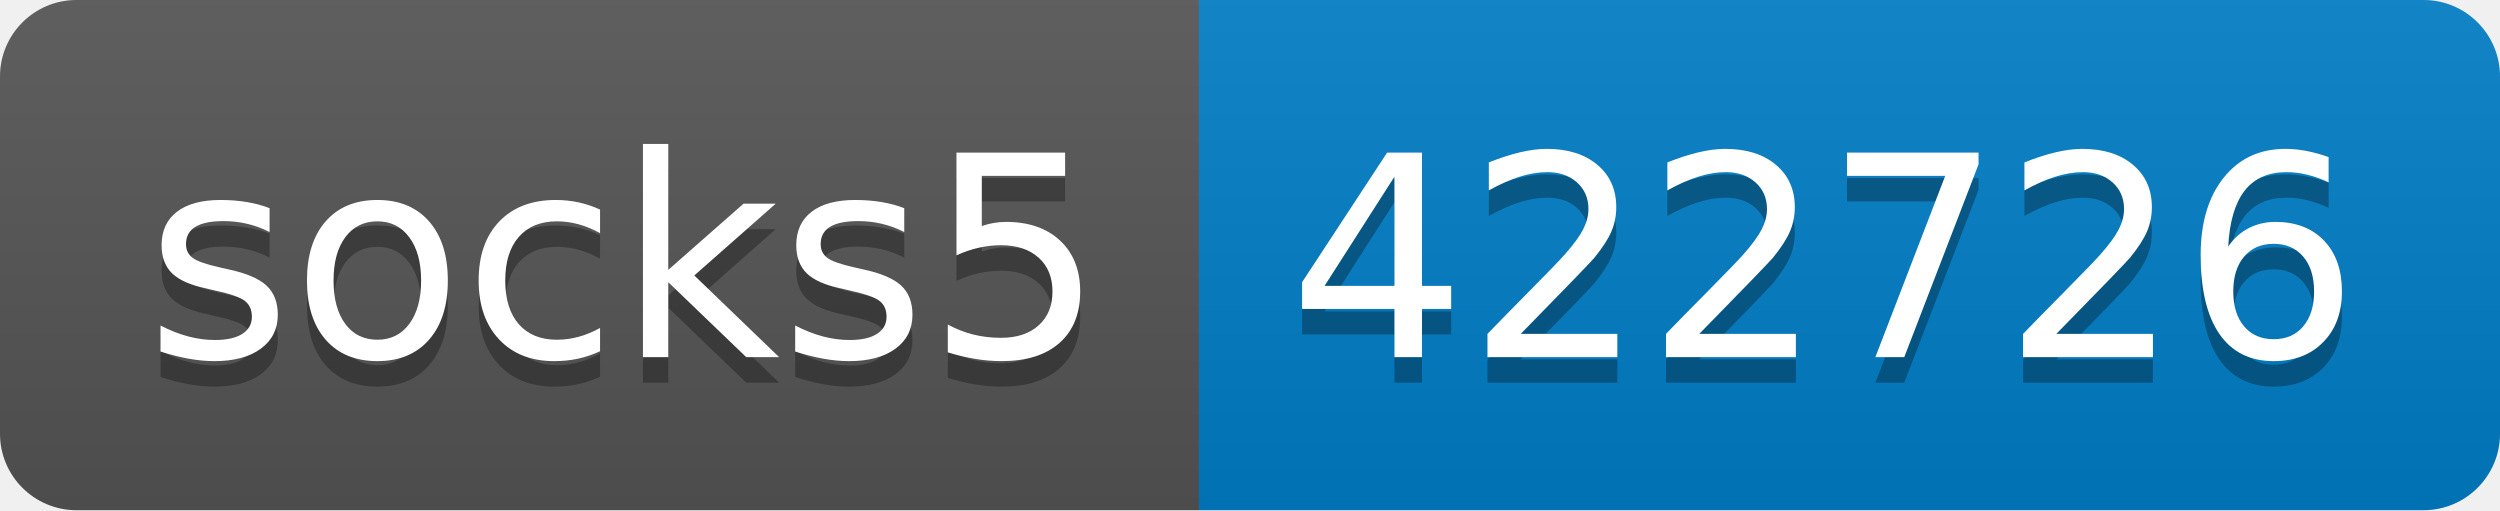
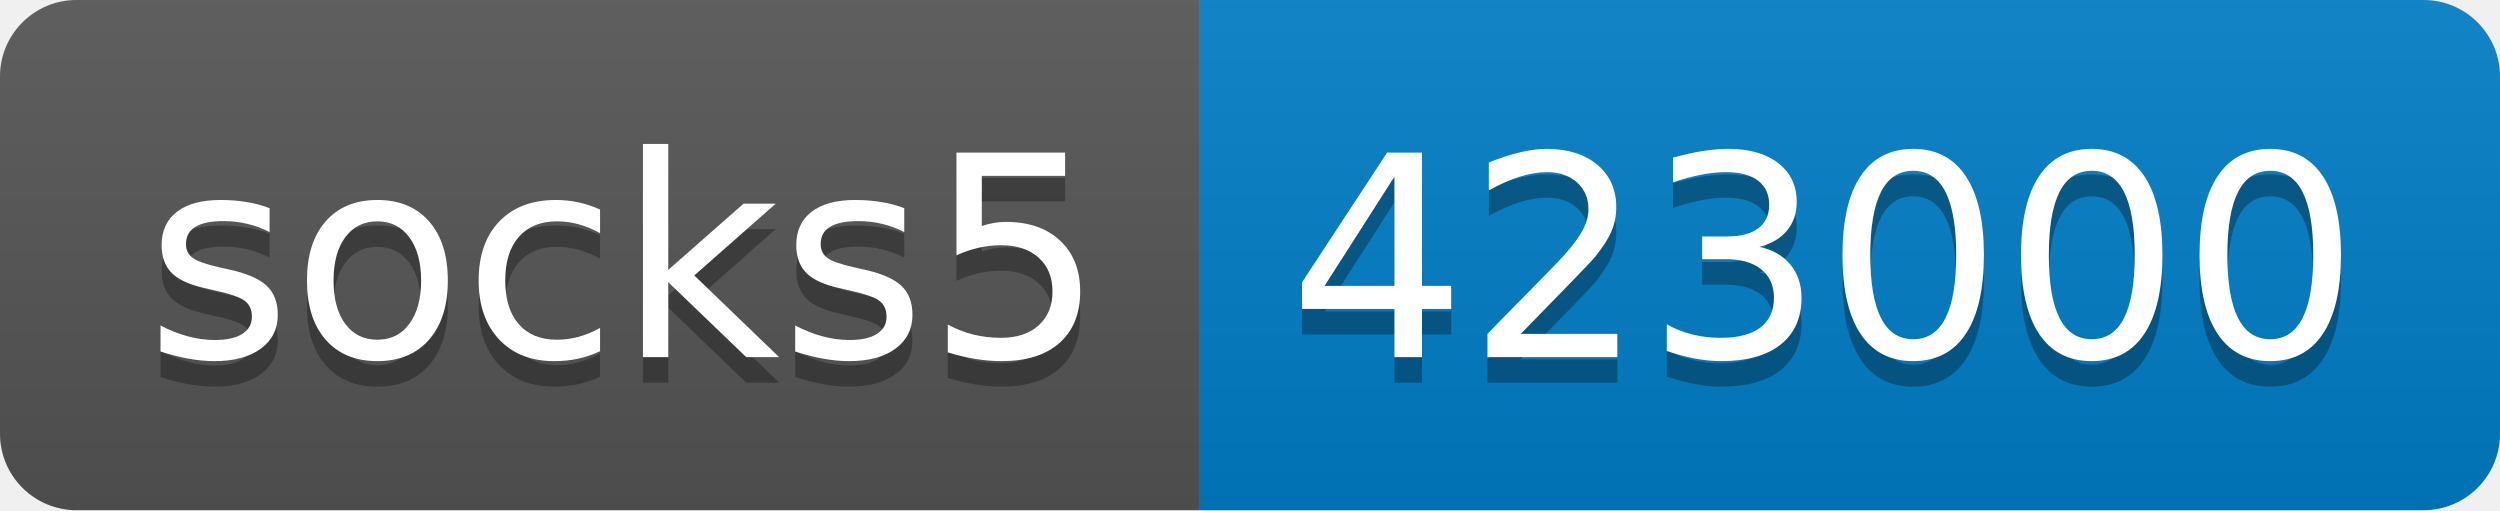
- <svg xmlns="http://www.w3.org/2000/svg" width="98" height="20" role="img" aria-label="socks5: 422726">
+ <svg xmlns="http://www.w3.org/2000/svg" width="98" height="20" role="img" aria-label="socks5: 423000">
  <linearGradient id="s" x2="0" y2="100%">
    <stop offset="0" stop-color="#bbb" stop-opacity=".1" />
    <stop offset="1" stop-opacity=".1" />
  </linearGradient>
  <clipPath id="r">
    <rect width="98" height="20" rx="3" fill="#fff" />
  </clipPath>
  <g clip-path="url(#r)">
    <rect width="47" height="20" fill="#555" />
    <rect x="47" width="51" height="20" fill="#007ec6" />
    <rect width="98" height="20" fill="url(#s)" />
  </g>
  <g fill="#fff" text-anchor="middle" font-family="Verdana,Geneva,DejaVu Sans,sans-serif" text-rendering="geometricPrecision" font-size="110">
    <text aria-hidden="true" x="245" y="150" fill="#010101" fill-opacity=".3" transform="scale(.1)" textLength="370">socks5</text>
    <text x="245" y="140" transform="scale(.1)" fill="#fff" textLength="370">socks5</text>
-     <text aria-hidden="true" x="715" y="150" fill="#010101" fill-opacity=".3" transform="scale(.1)" textLength="410">422726</text>
-     <text x="715" y="140" transform="scale(.1)" fill="#fff" textLength="410">422726</text>
+     <text aria-hidden="true" x="715" y="150" fill="#010101" fill-opacity=".3" transform="scale(.1)" textLength="410">423000</text>
+     <text x="715" y="140" transform="scale(.1)" fill="#fff" textLength="410">423000</text>
  </g>
</svg>
